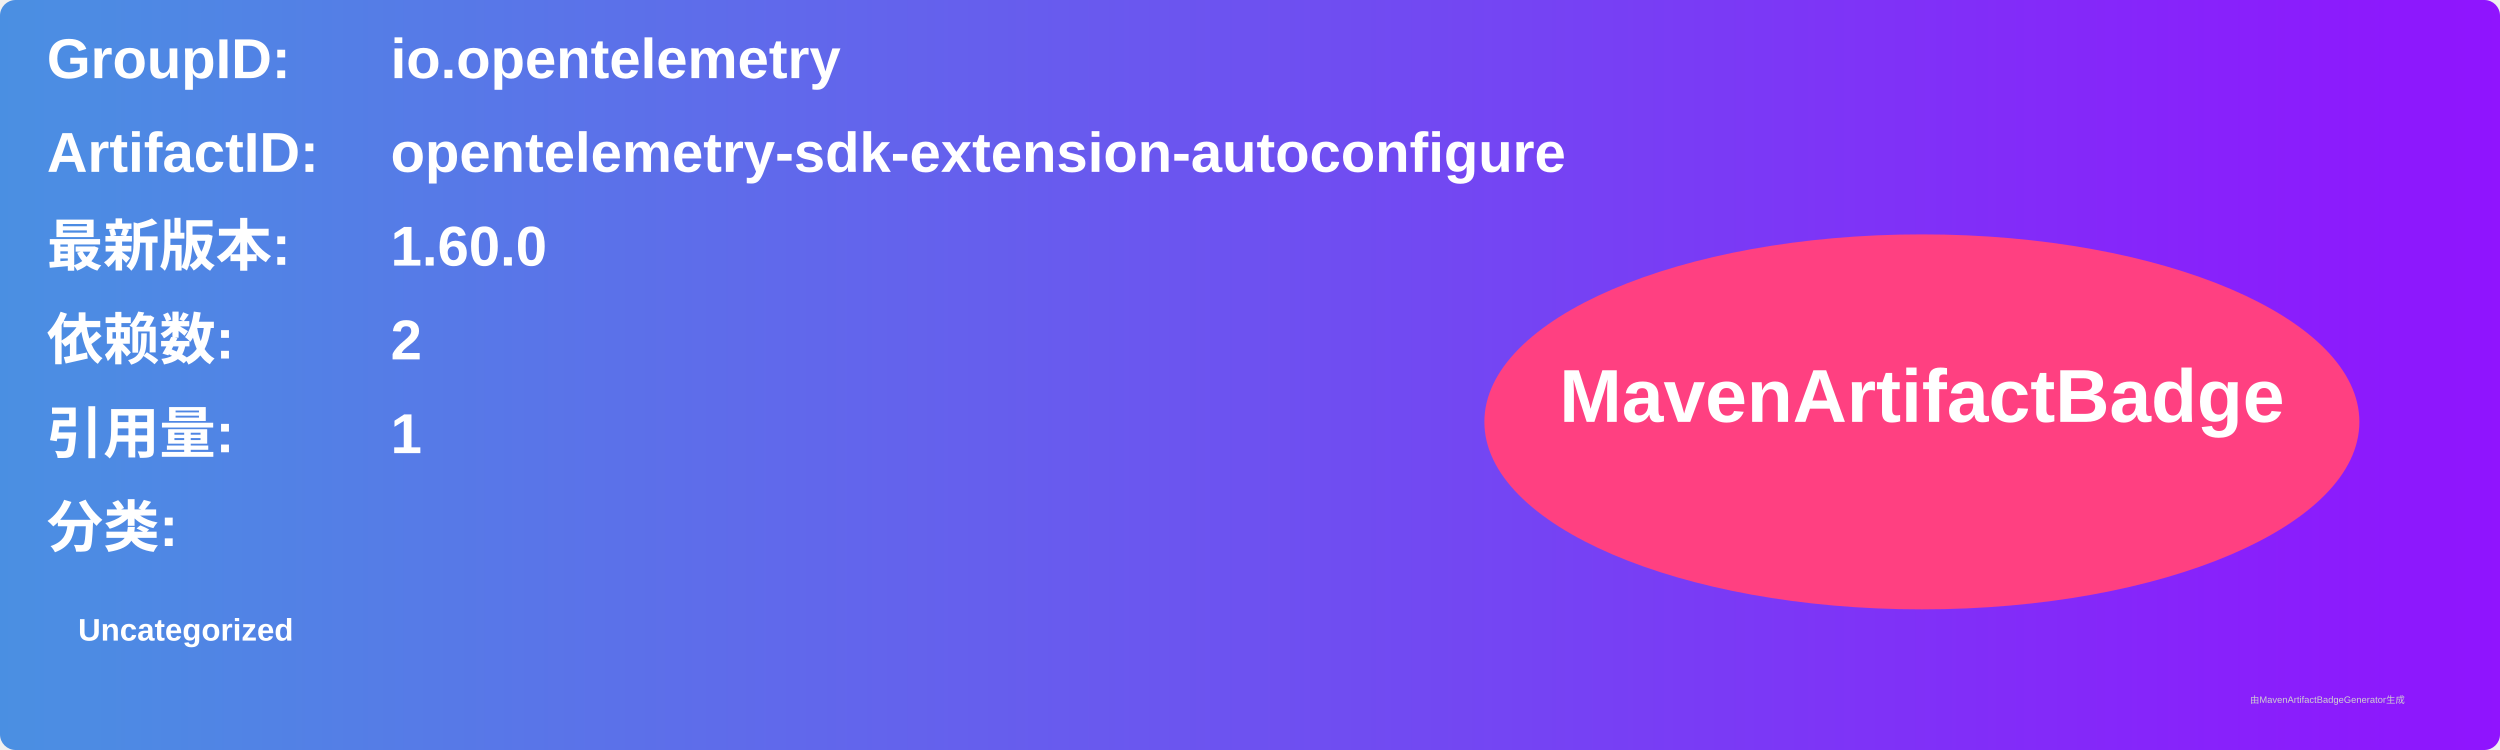
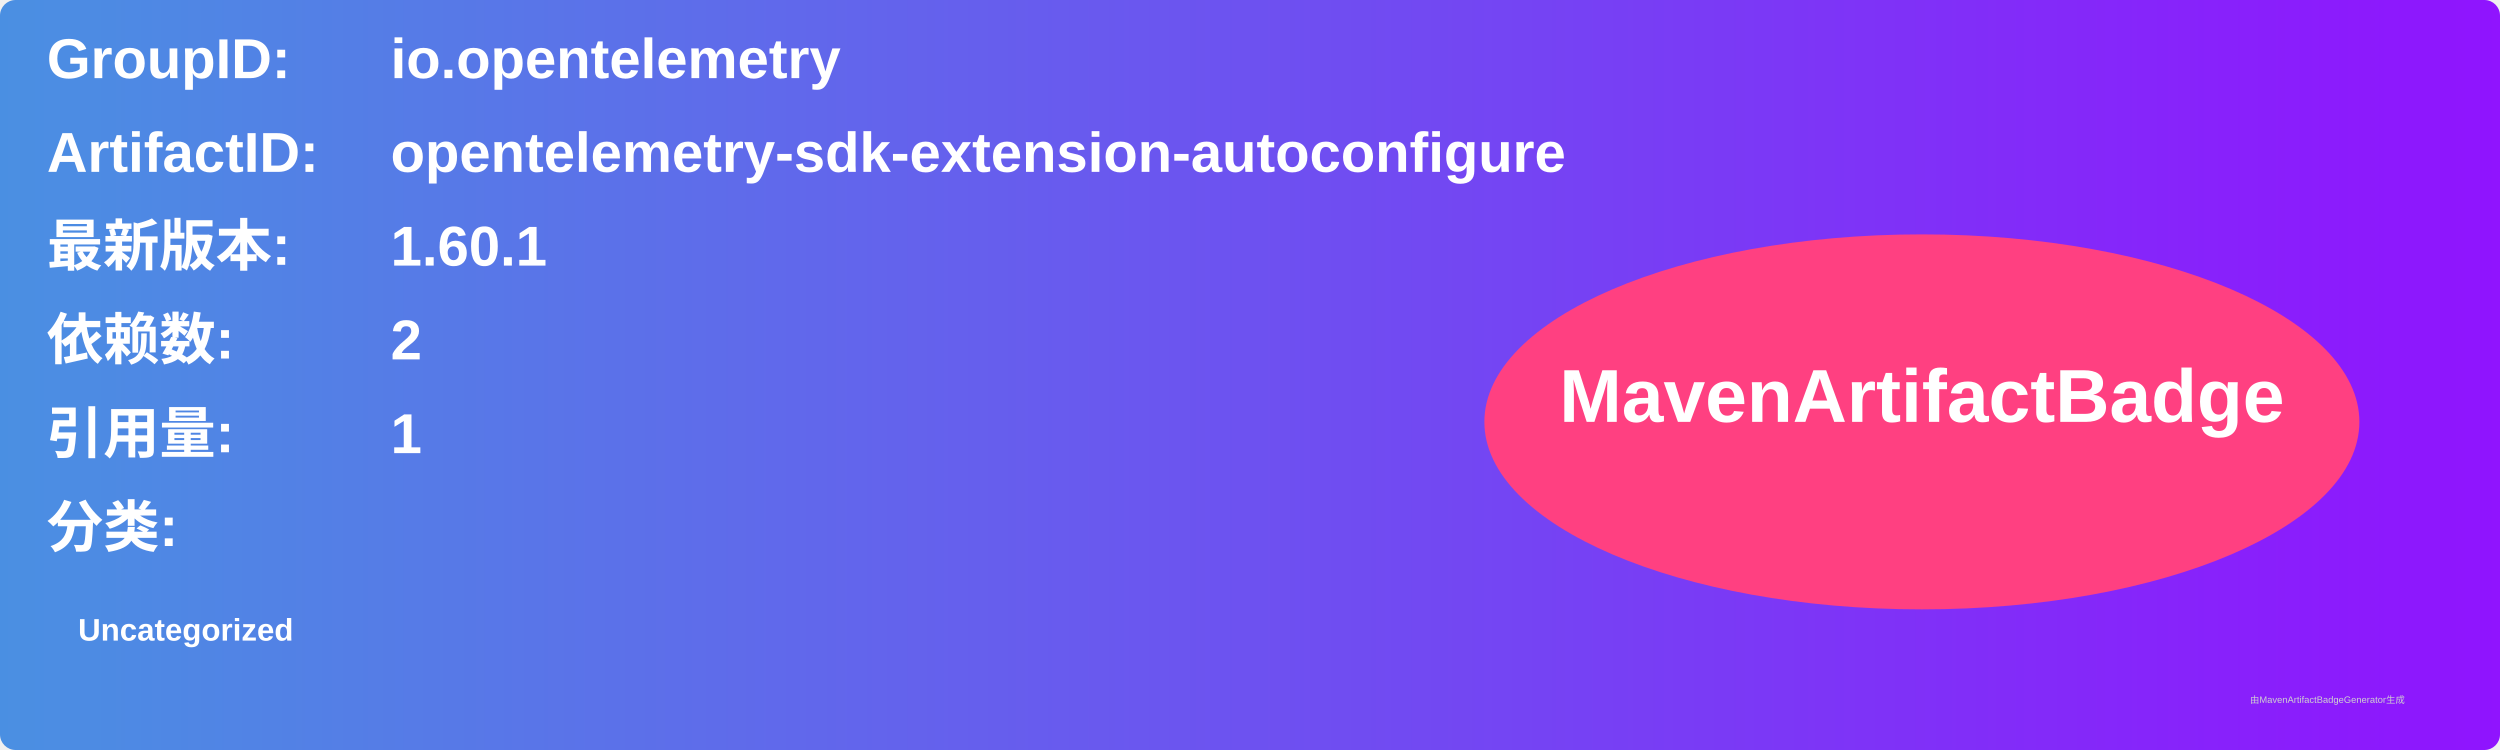
<svg xmlns="http://www.w3.org/2000/svg" width="800" height="240" viewBox="0 0 800 240">
  <linearGradient id="grad" x1="0%" y1="0%" x2="100%" y2="0%">
    <stop offset="0%" stop-color="#4a90e2" />
    <stop offset="100%" stop-color="#9013fe" />
  </linearGradient>
  <rect width="100%" height="100%" rx="5" ry="5" fill="url(#grad)" />
  <g transform="translate(15, 15)">
    <text x="0" y="10" font-family="Arial" font-size="18" fill="white" font-weight="bold" width="260">GroupID:</text>
    <text x="110" y="10" font-family="Arial" font-size="18" fill="white" font-weight="bold" width="460">io.opentelemetry</text>
    <text x="0" y="40" font-family="Arial" font-size="18" fill="white" font-weight="bold" width="260">ArtifactID:</text>
    <text x="110" y="40" font-family="Arial" font-size="18" fill="white" font-weight="bold" width="460">opentelemetry-sdk-extension-autoconfigure</text>
    <text x="0" y="70" font-family="Arial" font-size="18" fill="white" font-weight="bold">最新版本:</text>
    <text x="110" y="70" font-family="Arial" font-size="18" fill="white" font-weight="bold">
-       <tspan font-weight="bold">1.60.0</tspan>
+       <tspan font-weight="bold">1.60.1</tspan>
    </text>
    <text x="0" y="100" font-family="Arial" font-size="18" fill="white" font-weight="bold">依赖数: </text>
    <text x="110" y="100" font-family="Arial" font-size="18" fill="white">
      <tspan font-weight="bold">2</tspan>
    </text>
    <text x="0" y="130" font-family="Arial" font-size="18" fill="white" font-weight="bold">引用量: </text>
    <text x="110" y="130" font-family="Arial" font-size="18" fill="white">
      <tspan font-weight="bold">1</tspan>
    </text>
    <text x="0" y="160" font-family="Arial" font-size="18" fill="white" font-weight="bold">分类:</text>
    <text x="10" y="190" font-family="Arial" font-size="10" fill="white">
      <tspan font-weight="bold">Uncategorized</tspan>
    </text>
    <ellipse cx="600" cy="120" rx="140" ry="60" fill="#ff4081" />
    <text x="600" y="120" text-anchor="middle" font-family="Arial" font-size="24" fill="white" font-weight="bold">MavenArtifactBadge</text>
  </g>
  <text x="720" y="225" font-family="Arial" font-size="3" fill="#d0d0d0">由MavenArtifactBadgeGenerator生成</text>
</svg>
